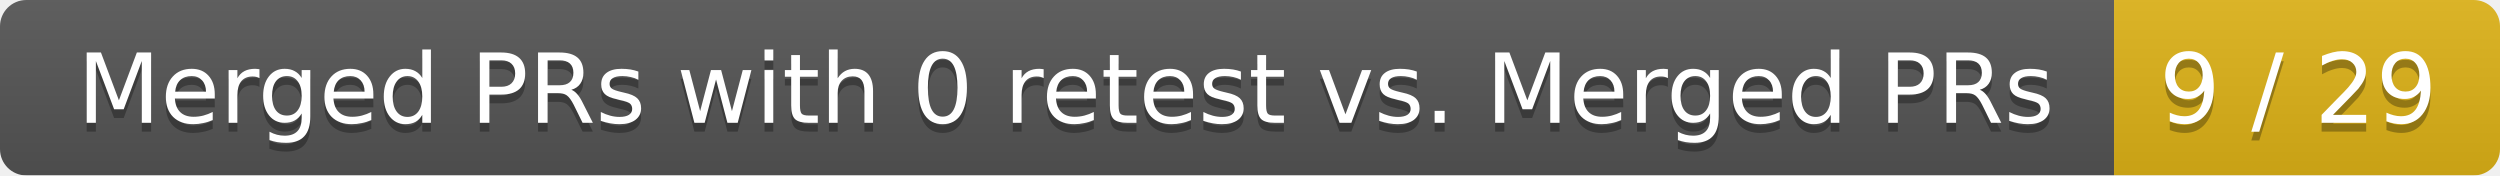
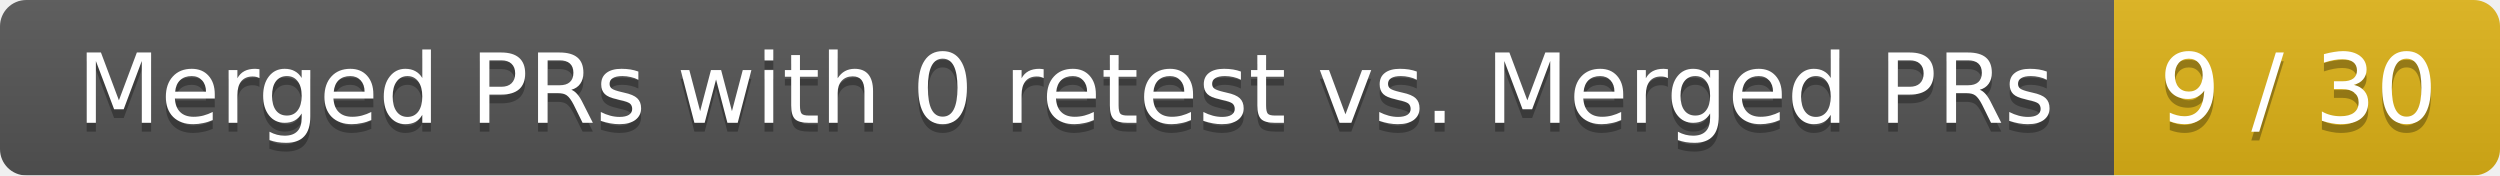
<svg xmlns="http://www.w3.org/2000/svg" width="285" height="20">
  <linearGradient id="smooth" x2="0" y2="100%">
    <stop offset="0" stop-color="#bbb" stop-opacity=".1" />
    <stop offset="1" stop-opacity=".1" />
  </linearGradient>
  <mask id="round">
    <rect width="285" height="20" rx="3" fill="#fff" />
  </mask>
  <g mask="url(#round)">
    <rect width="241" height="20" fill="#555" />
    <rect x="241" width="44" height="20" fill="#dfb317" />
    <rect width="285" height="20" fill="url(#smooth)" />
  </g>
  <g fill="#fff" text-anchor="middle" font-family="DejaVu Sans,Verdana,Geneva,sans-serif" font-size="11">
    <text x="121.5" y="15" fill="#010101" fill-opacity=".3">Merged PRs with 0 retest vs. Merged PRs</text>
    <text x="121.5" y="14">Merged PRs with 0 retest vs. Merged PRs</text>
-     <text x="262" y="15" fill="#010101" fill-opacity=".3">9 / 29</text>
-     <text x="262" y="14">9 / 29</text>
+     <text x="262" y="15" fill="#010101" fill-opacity=".3">9 / 30</text>
+     <text x="262" y="14">9 / 30</text>
  </g>
</svg>
